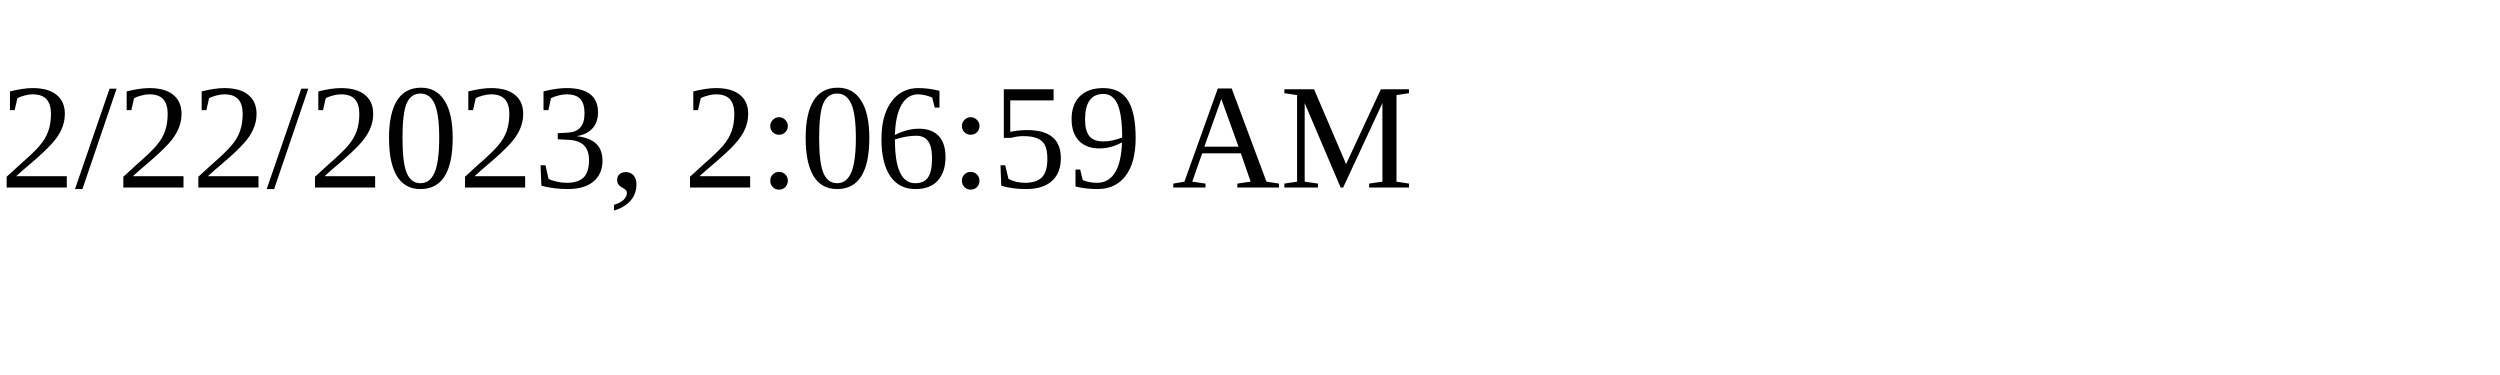
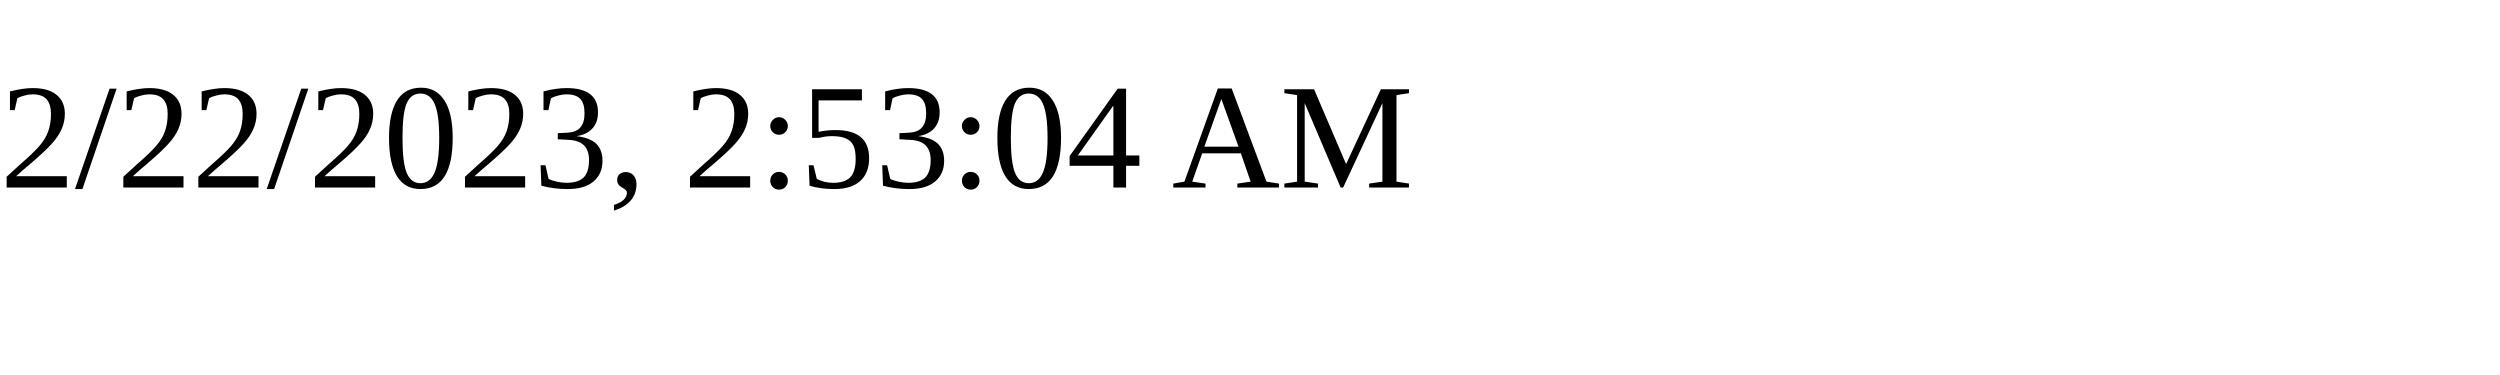
<svg xmlns="http://www.w3.org/2000/svg" height="30" width="200">
-   <text x="0" y="15">2/22/2023, 2:06:59 AM</text>
+   <text x="0" y="15">2/22/2023, 2:53:04 AM</text>
</svg>
